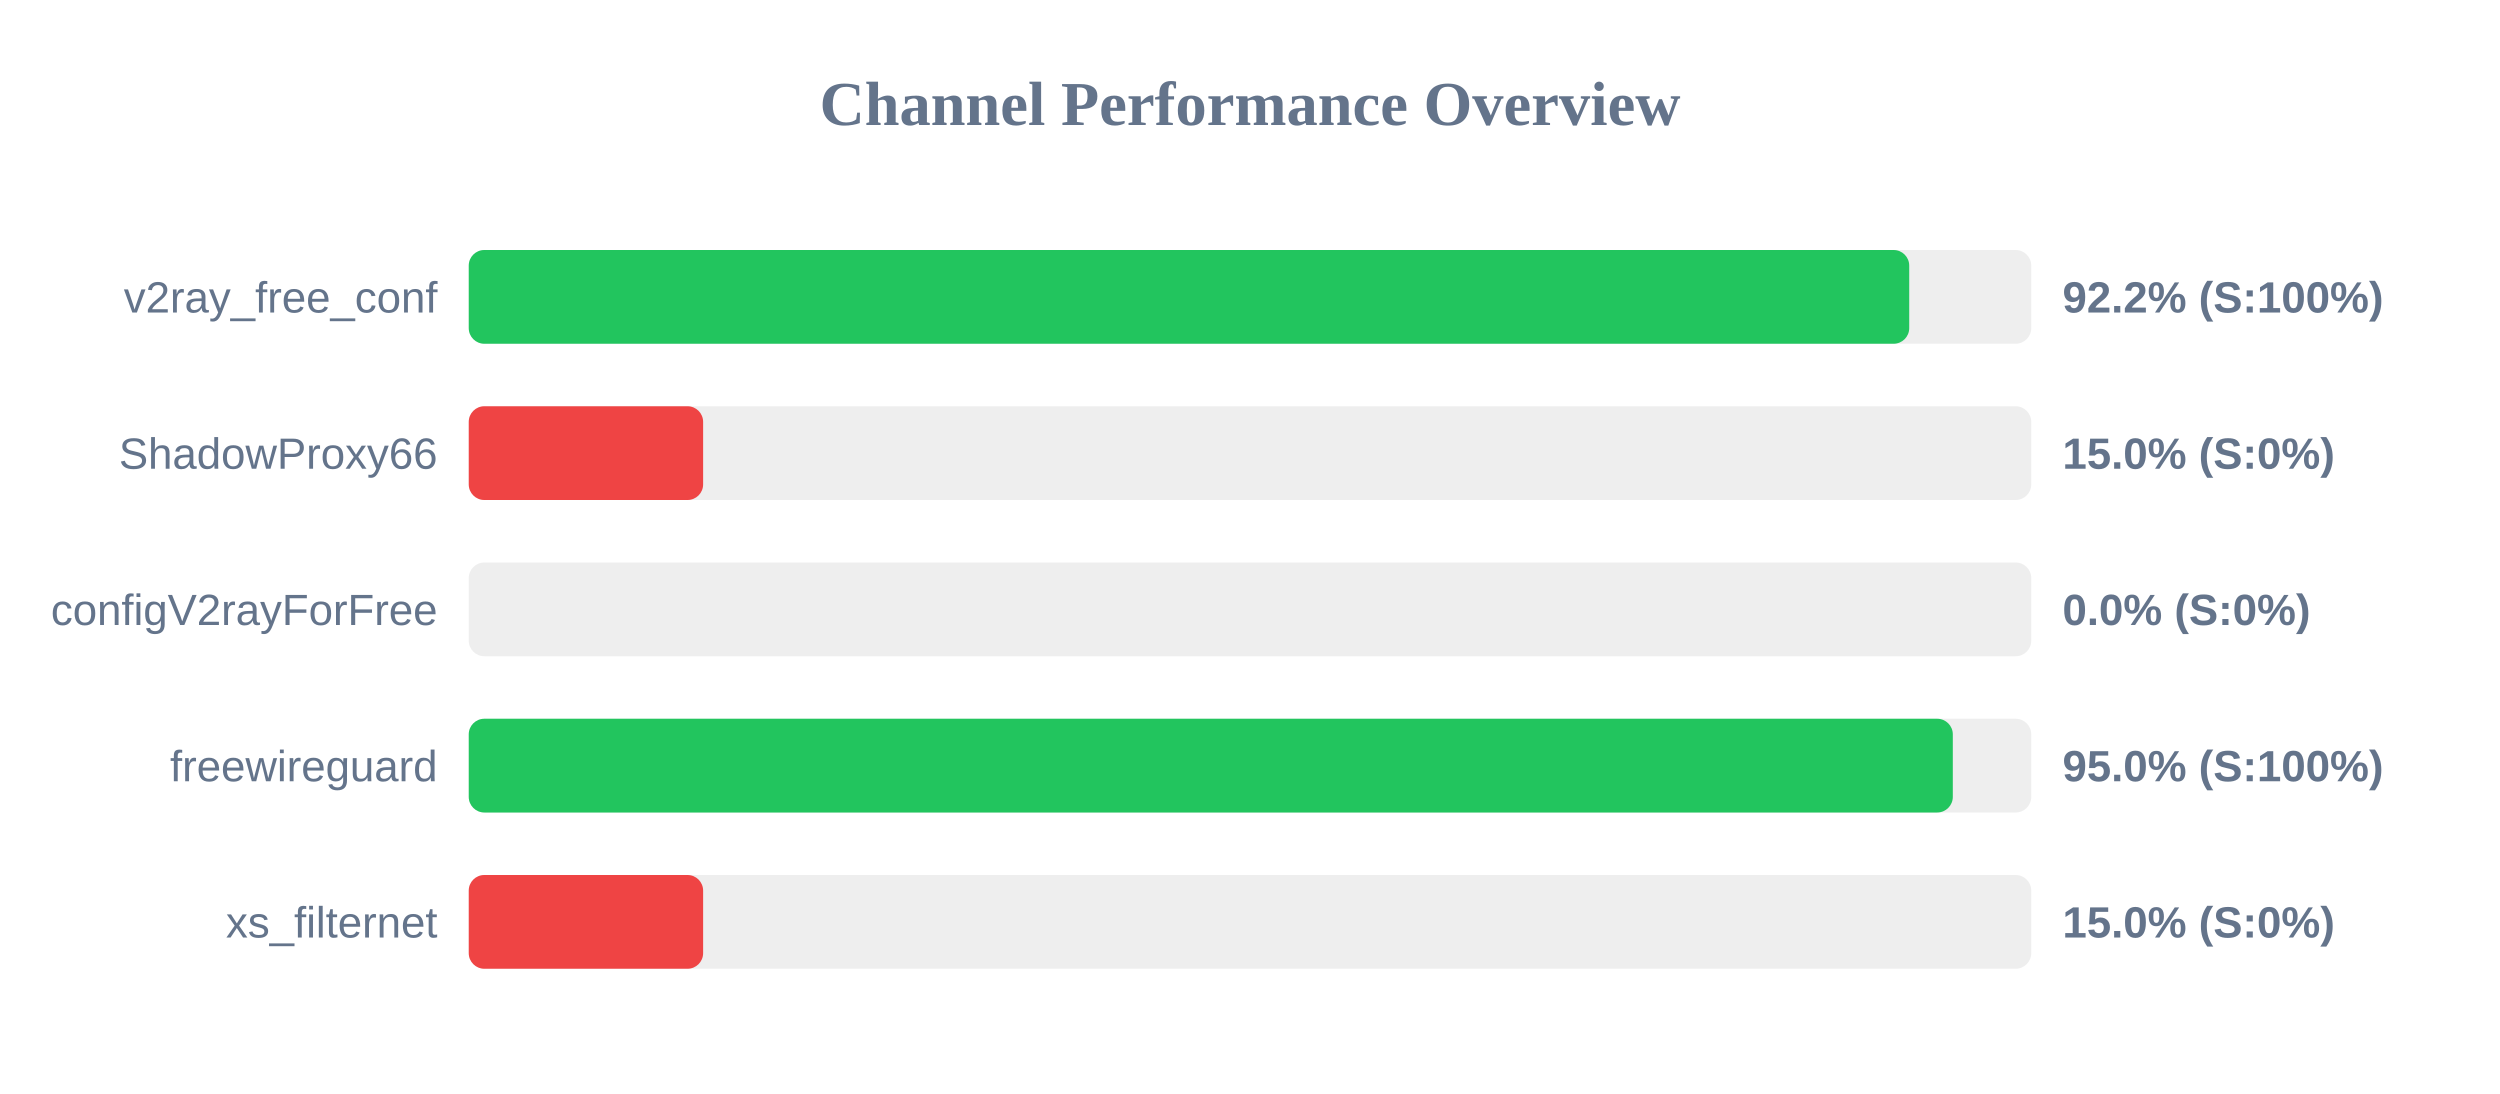
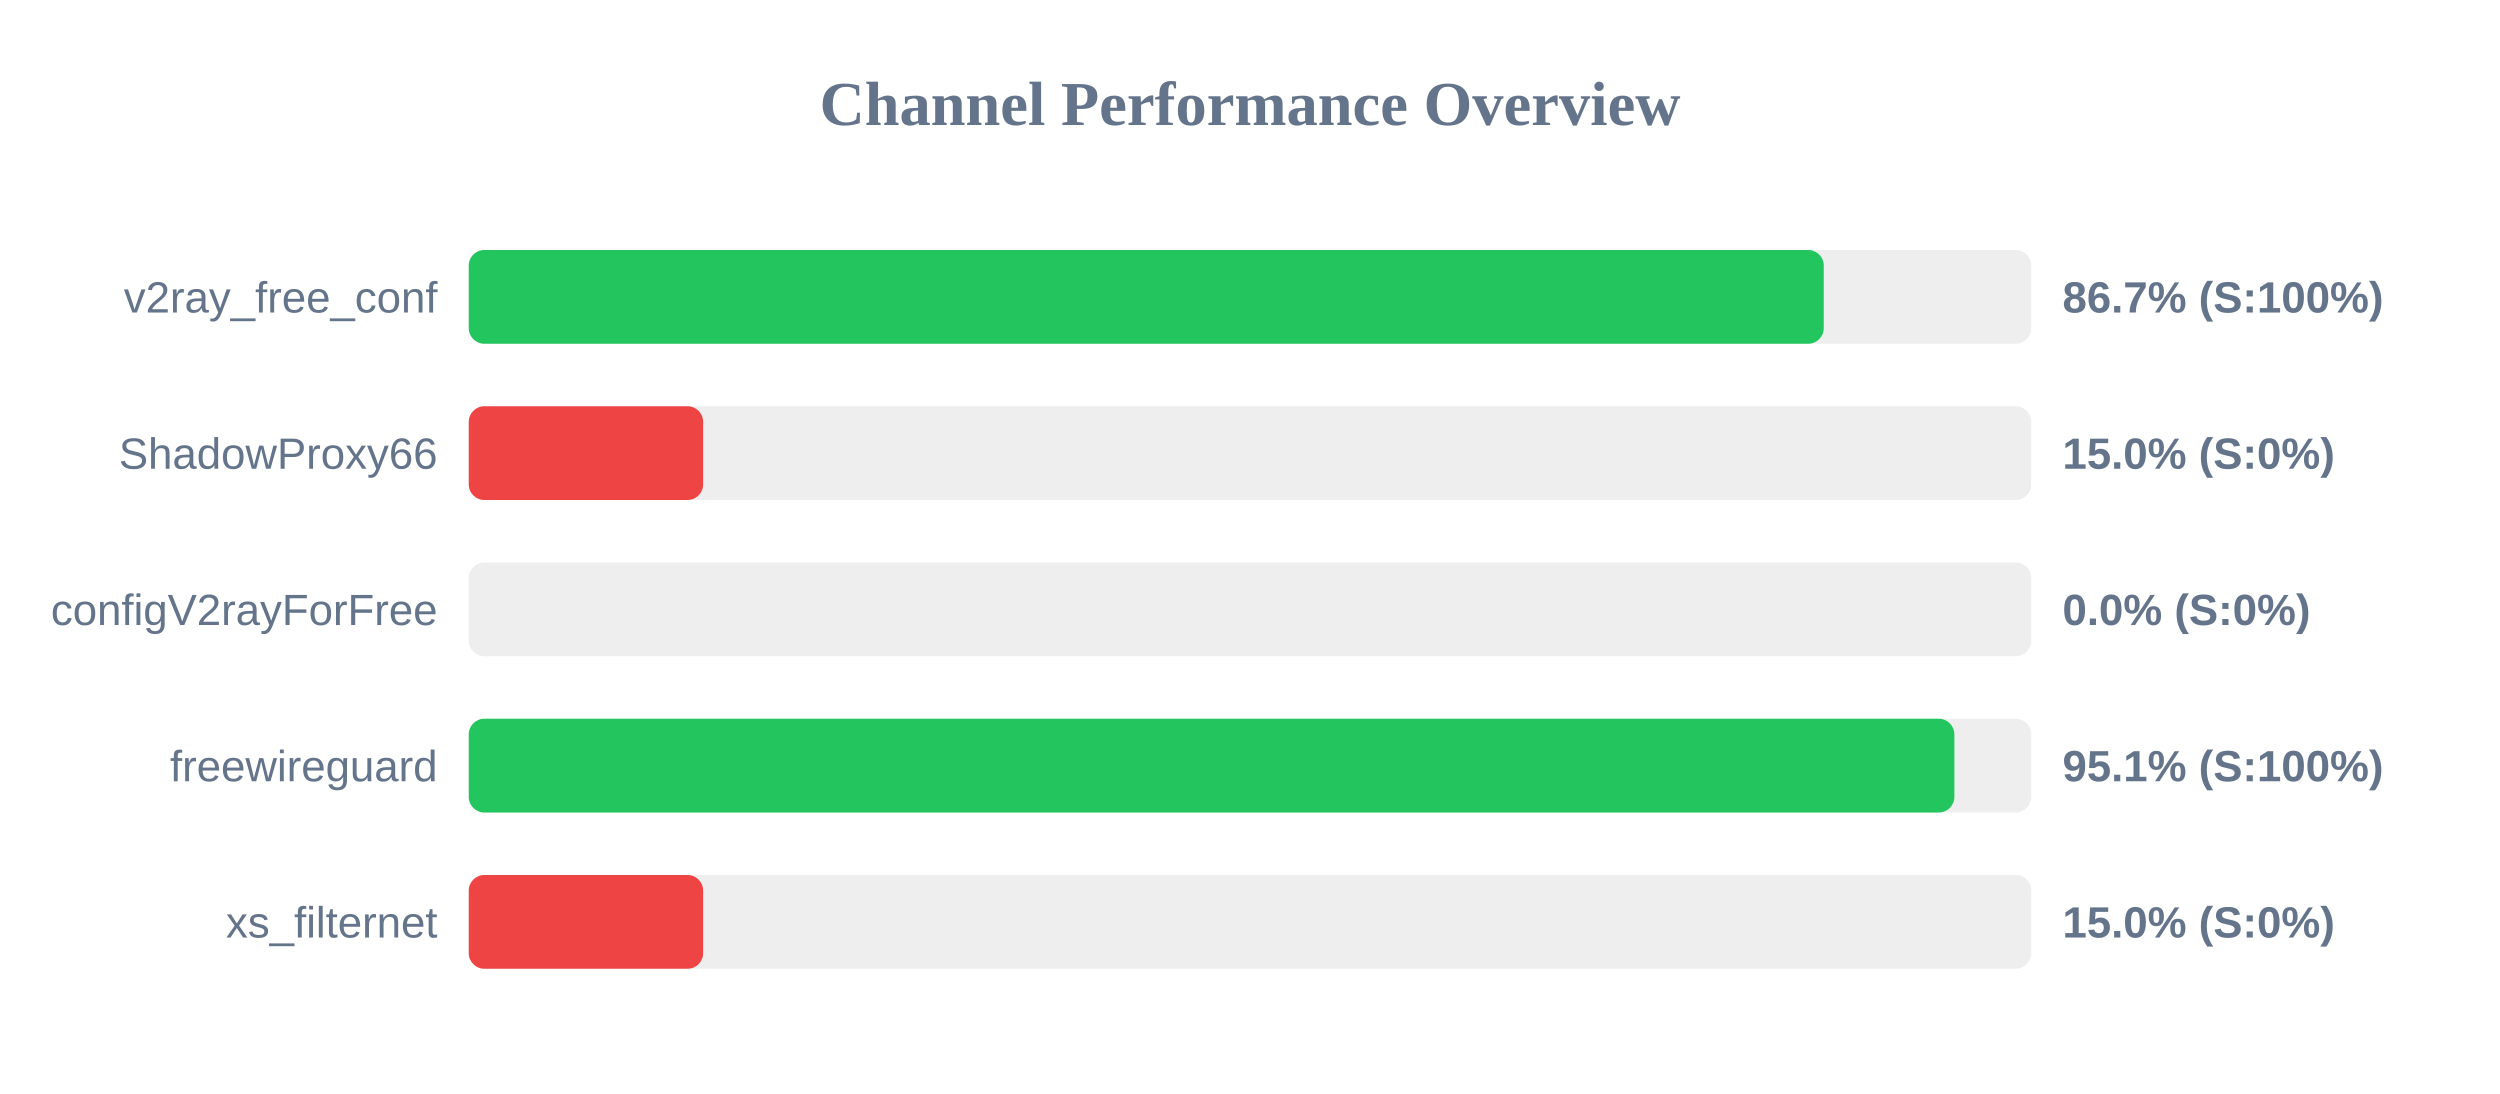
<svg xmlns="http://www.w3.org/2000/svg" width="800" height="350" version="1.1">
  <style>
        .row { font: 14px Arial; fill: #64748b; }
        .score { font: bold 14px Arial; fill: #64748b; }
    </style>
  <text x="400" y="40" text-anchor="middle" font-size="20px" font-weight="bold" fill="#64748b">Channel Performance Overview</text>
  <rect x="150" y="80" width="500" height="30" fill="#eee" rx="5" />
-   <rect x="150" y="80" width="460.95" height="30" fill="#22c55e" rx="5" />
+   <rect x="150" y="80" width="433.6" height="30" fill="#22c55e" rx="5" />
  <text x="140" y="100" text-anchor="end" class="row">v2ray_free_conf</text>
-   <text x="660" y="100" text-anchor="start" class="score">92.2% (S:100%)</text>
+   <text x="660" y="100" text-anchor="start" class="score">86.7% (S:100%)</text>
  <rect x="150" y="130" width="500" height="30" fill="#eee" rx="5" />
  <rect x="150" y="130" width="75.0" height="30" fill="#ef4444" rx="5" />
  <text x="140" y="150" text-anchor="end" class="row">ShadowProxy66</text>
  <text x="660" y="150" text-anchor="start" class="score">15.0% (S:0%)</text>
  <rect x="150" y="180" width="500" height="30" fill="#eee" rx="5" />
  <rect x="150" y="180" width="0.0" height="30" fill="#ef4444" rx="5" />
  <text x="140" y="200" text-anchor="end" class="row">configV2rayForFree</text>
  <text x="660" y="200" text-anchor="start" class="score">0.0% (S:0%)</text>
  <rect x="150" y="230" width="500" height="30" fill="#eee" rx="5" />
-   <rect x="150" y="230" width="474.9" height="30" fill="#22c55e" rx="5" />
+   <rect x="150" y="230" width="475.4" height="30" fill="#22c55e" rx="5" />
  <text x="140" y="250" text-anchor="end" class="row">freewireguard</text>
-   <text x="660" y="250" text-anchor="start" class="score">95.0% (S:100%)</text>
+   <text x="660" y="250" text-anchor="start" class="score">95.1% (S:100%)</text>
  <rect x="150" y="280" width="500" height="30" fill="#eee" rx="5" />
  <rect x="150" y="280" width="75.0" height="30" fill="#ef4444" rx="5" />
  <text x="140" y="300" text-anchor="end" class="row">xs_filternet</text>
  <text x="660" y="300" text-anchor="start" class="score">15.0% (S:0%)</text>
</svg>
